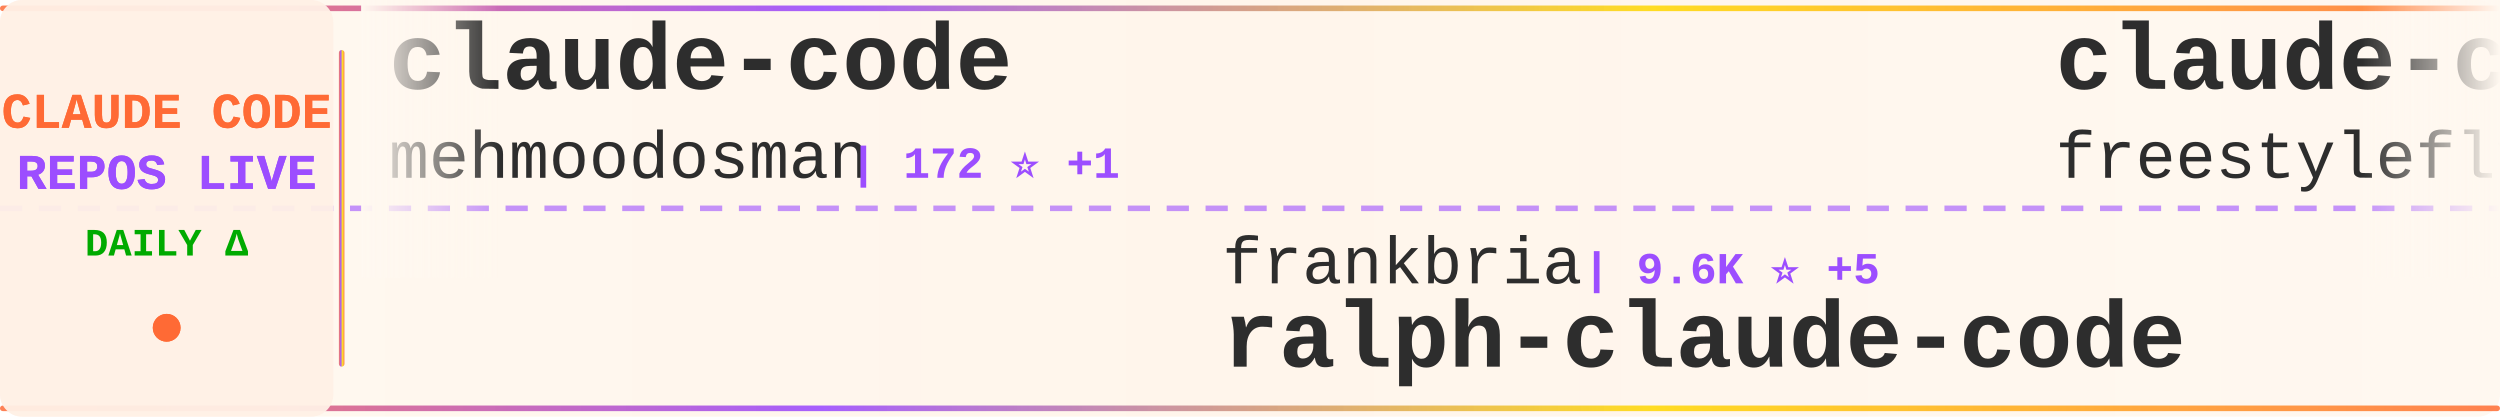
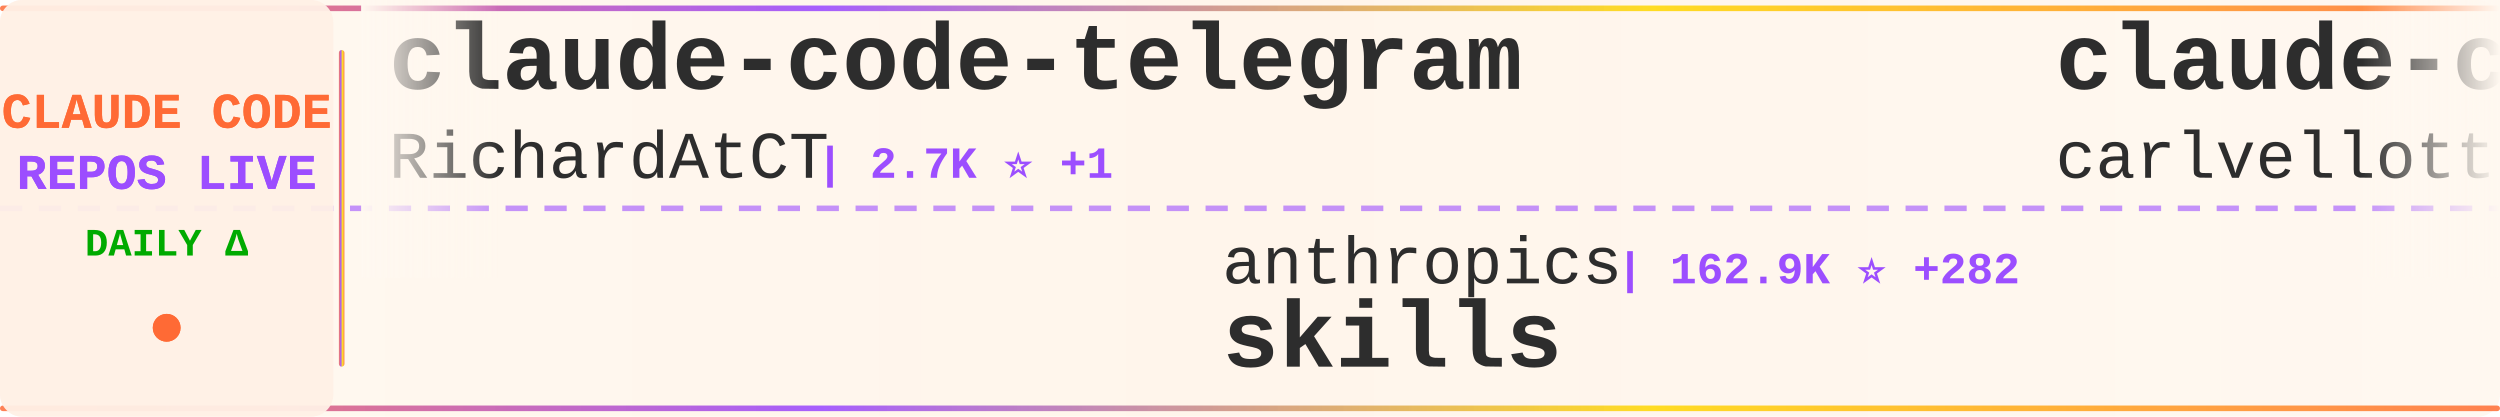
<svg xmlns="http://www.w3.org/2000/svg" width="900" height="150">
  <defs>
    <linearGradient id="tickerBg" x1="0%" y1="0%" x2="100%" y2="0%">
      <stop offset="0%" style="stop-color:#fff8f0;stop-opacity:0.98" />
      <stop offset="50%" style="stop-color:#fff5eb;stop-opacity:1" />
      <stop offset="100%" style="stop-color:#fff8f0;stop-opacity:0.98" />
    </linearGradient>
    <linearGradient id="borderGrad" x1="0%" y1="0%" x2="100%" y2="0%">
      <stop offset="0%" style="stop-color:#FF6B35;stop-opacity:0.85">
        <animate attributeName="stop-opacity" values="0.85;1;0.85" dur="2s" repeatCount="indefinite" />
      </stop>
      <stop offset="33%" style="stop-color:#9C4EFF;stop-opacity:0.9">
        <animate attributeName="stop-opacity" values="0.9;1;0.9" dur="2.2s" repeatCount="indefinite" />
      </stop>
      <stop offset="66%" style="stop-color:#FFD700;stop-opacity:0.85">
        <animate attributeName="stop-opacity" values="0.85;1;0.85" dur="1.8s" repeatCount="indefinite" />
      </stop>
      <stop offset="100%" style="stop-color:#FF6B35;stop-opacity:0.85">
        <animate attributeName="stop-opacity" values="0.85;1;0.85" dur="2s" repeatCount="indefinite" />
      </stop>
    </linearGradient>
    <filter id="textGlow">
      <feGaussianBlur stdDeviation="0.15" result="coloredBlur" />
      <feMerge>
        <feMergeNode in="coloredBlur" />
        <feMergeNode in="SourceGraphic" />
      </feMerge>
    </filter>
    <filter id="metricGlow">
      <feGaussianBlur stdDeviation="0.2" result="coloredBlur" />
      <feMerge>
        <feMergeNode in="coloredBlur" />
        <feMergeNode in="SourceGraphic" />
      </feMerge>
    </filter>
    <linearGradient id="leftFade" x1="0%" y1="0%" x2="100%" y2="0%">
      <stop offset="0%" style="stop-color:#fff8f0;stop-opacity:1" />
      <stop offset="100%" style="stop-color:#fff8f0;stop-opacity:0" />
    </linearGradient>
    <linearGradient id="rightFade" x1="0%" y1="0%" x2="100%" y2="0%">
      <stop offset="0%" style="stop-color:#fff8f0;stop-opacity:0" />
      <stop offset="100%" style="stop-color:#fff8f0;stop-opacity:1" />
    </linearGradient>
  </defs>
  <rect width="900" height="150" fill="url(#tickerBg)" rx="8" />
  <rect x="0" y="2" width="900" height="2" fill="url(#borderGrad)" rx="1" />
  <rect x="0" y="146" width="900" height="2" fill="url(#borderGrad)" rx="1" />
  <line x1="0" y1="75" x2="900" y2="75" stroke="#9C4EFF" stroke-width="2" stroke-dasharray="8 6" opacity="0.6" />
  <rect x="0" y="0" width="120" height="150" fill="#fff0e6" opacity="0.95" rx="8" />
  <text x="60" y="46" font-family="'Courier New', monospace" font-size="18" font-weight="bold" fill="#FF6B35" text-anchor="middle" filter="url(#textGlow)">
    CLAUDE CODE
  </text>
  <text x="60" y="68" font-family="'Courier New', monospace" font-size="18" font-weight="bold" fill="#9C4EFF" text-anchor="middle" filter="url(#textGlow)">
    REPOS LIVE
  </text>
  <text x="60" y="92" font-family="'Courier New', monospace" font-size="14" font-weight="bold" fill="#00aa00" text-anchor="middle">
    DAILY Δ
  </text>
  <circle cx="60" cy="118" r="5" fill="#FF6B35" filter="url(#metricGlow)">
    <animate attributeName="r" values="4;6;4" dur="1.5s" repeatCount="indefinite" />
    <animate attributeName="opacity" values="0.6;1;0.6" dur="1.5s" repeatCount="indefinite" />
  </circle>
  <rect x="122" y="18" width="2" height="114" fill="url(#borderGrad)" rx="1" />
  <clipPath id="tickerClip">
    <rect x="130" y="0" width="770" height="150" />
  </clipPath>
  <g clip-path="url(#tickerClip)">
    <g id="tickerItems">
      <animateTransform attributeName="transform" attributeType="XML" type="translate" from="0 0" to="-3000 0" dur="54s" repeatCount="indefinite" />
      <g transform="translate(0, 0)">
-         <text x="140" y="32" font-family="'Courier New', monospace" font-size="34" font-weight="bold" fill="#2d2d2d">claude-code</text>
-         <text x="140" y="64" font-family="'Courier New', monospace" font-size="24" font-weight="normal" fill="#2d2d2d" opacity="1.0">mehmoodosman</text>
-         <text x="306" y="64" font-family="'Courier New', monospace" font-size="16" font-weight="bold" fill="#9C4EFF"> | 172 ⭐ +1</text>
+         <text x="140" y="32" font-family="'Courier New', monospace" font-size="34" font-weight="bold" fill="#2d2d2d">claude-code-telegram</text>
+         <text x="140" y="64" font-family="'Courier New', monospace" font-size="24" font-weight="normal" fill="#2d2d2d" opacity="1.0">RichardAtCT</text>
+         <text x="294" y="64" font-family="'Courier New', monospace" font-size="16" font-weight="bold" fill="#9C4EFF"> | 2.7K ⭐ +1</text>
      </g>
      <g transform="translate(300, 0)">
-         <text x="140" y="102" font-family="'Courier New', monospace" font-size="24" font-weight="normal" fill="#2d2d2d" opacity="1.0">frankbria</text>
-         <text x="270" y="102" font-family="'Courier New', monospace" font-size="16" font-weight="bold" fill="#9C4EFF"> | 9.6K ⭐ +5</text>
-         <text x="140" y="132" font-family="'Courier New', monospace" font-size="34" font-weight="bold" fill="#2d2d2d">ralph-claude-code</text>
+         <text x="140" y="102" font-family="'Courier New', monospace" font-size="24" font-weight="normal" fill="#2d2d2d" opacity="1.0">anthropics</text>
+         <text x="282" y="102" font-family="'Courier New', monospace" font-size="16" font-weight="bold" fill="#9C4EFF"> | 162.9K ⭐ +282</text>
+         <text x="140" y="132" font-family="'Courier New', monospace" font-size="34" font-weight="bold" fill="#2d2d2d">skills</text>
      </g>
      <g transform="translate(600, 0)">
-         <text x="140" y="32" font-family="'Courier New', monospace" font-size="34" font-weight="bold" fill="#2d2d2d">claude-code</text>
-         <text x="140" y="64" font-family="'Courier New', monospace" font-size="24" font-weight="normal" fill="#2d2d2d" opacity="1.0">freestylefly</text>
-         <text x="306" y="64" font-family="'Courier New', monospace" font-size="16" font-weight="bold" fill="#9C4EFF"> | 128 ⭐</text>
+         <text x="140" y="32" font-family="'Courier New', monospace" font-size="34" font-weight="bold" fill="#2d2d2d">claude-code-pm-course</text>
+         <text x="140" y="64" font-family="'Courier New', monospace" font-size="24" font-weight="normal" fill="#2d2d2d" opacity="1.0">carlvellotti</text>
+         <text x="306" y="64" font-family="'Courier New', monospace" font-size="16" font-weight="bold" fill="#9C4EFF"> | 2.1K ⭐</text>
      </g>
      <g transform="translate(900, 0)">
-         <text x="140" y="102" font-family="'Courier New', monospace" font-size="24" font-weight="normal" fill="#2d2d2d" opacity="1.0">SeemSeam</text>
-         <text x="258" y="102" font-family="'Courier New', monospace" font-size="16" font-weight="bold" fill="#9C4EFF"> | 3.3K ⭐ +5</text>
-         <text x="140" y="132" font-family="'Courier New', monospace" font-size="34" font-weight="bold" fill="#2d2d2d">claude_codex_bridge</text>
+         <text x="140" y="102" font-family="'Courier New', monospace" font-size="24" font-weight="normal" fill="#2d2d2d" opacity="1.0">Tinkeringg-Lab</text>
+         <text x="330" y="102" font-family="'Courier New', monospace" font-size="16" font-weight="bold" fill="#9C4EFF"> | 212 ⭐ +1</text>
+         <text x="140" y="132" font-family="'Courier New', monospace" font-size="34" font-weight="bold" fill="#2d2d2d">claude-code</text>
      </g>
      <g transform="translate(1200, 0)">
-         <text x="140" y="32" font-family="'Courier New', monospace" font-size="34" font-weight="bold" fill="#2d2d2d">Claude-Code-Usage-Monito...</text>
-         <text x="140" y="64" font-family="'Courier New', monospace" font-size="24" font-weight="normal" fill="#2d2d2d" opacity="1.0">Maciek-roboblog</text>
-         <text x="342" y="64" font-family="'Courier New', monospace" font-size="16" font-weight="bold" fill="#9C4EFF"> | 8.5K ⭐ +8</text>
+         <text x="140" y="32" font-family="'Courier New', monospace" font-size="34" font-weight="bold" fill="#2d2d2d">claude-code-spec-workflo...</text>
+         <text x="140" y="64" font-family="'Courier New', monospace" font-size="24" font-weight="normal" fill="#2d2d2d" opacity="1.0">Pimzino</text>
+         <text x="246" y="64" font-family="'Courier New', monospace" font-size="16" font-weight="bold" fill="#9C4EFF"> | 3.8K ⭐ +1</text>
      </g>
      <g transform="translate(1500, 0)">
-         <text x="140" y="102" font-family="'Courier New', monospace" font-size="24" font-weight="normal" fill="#2d2d2d" opacity="1.0">T-Lab-CUHKSZ</text>
-         <text x="306" y="102" font-family="'Courier New', monospace" font-size="16" font-weight="bold" fill="#9C4EFF"> | 326 ⭐</text>
-         <text x="140" y="132" font-family="'Courier New', monospace" font-size="34" font-weight="bold" fill="#2d2d2d">claude-code</text>
+         <text x="140" y="102" font-family="'Courier New', monospace" font-size="24" font-weight="normal" fill="#2d2d2d" opacity="1.0">VoltAgent</text>
+         <text x="270" y="102" font-family="'Courier New', monospace" font-size="16" font-weight="bold" fill="#9C4EFF"> | 23.5K ⭐ +36</text>
+         <text x="140" y="132" font-family="'Courier New', monospace" font-size="34" font-weight="bold" fill="#2d2d2d">awesome-claude-code-suba...</text>
      </g>
      <g transform="translate(1800, 0)">
-         <text x="140" y="32" font-family="'Courier New', monospace" font-size="34" font-weight="bold" fill="#2d2d2d">claude-code-source-code-...</text>
-         <text x="140" y="64" font-family="'Courier New', monospace" font-size="24" font-weight="normal" fill="#2d2d2d" opacity="1.0">ghuntley</text>
-         <text x="258" y="64" font-family="'Courier New', monospace" font-size="16" font-weight="bold" fill="#9C4EFF"> | 986 ⭐</text>
+         <text x="140" y="32" font-family="'Courier New', monospace" font-size="34" font-weight="bold" fill="#2d2d2d">claude-code-hooks-master...</text>
+         <text x="140" y="64" font-family="'Courier New', monospace" font-size="24" font-weight="normal" fill="#2d2d2d" opacity="1.0">disler</text>
+         <text x="234" y="64" font-family="'Courier New', monospace" font-size="16" font-weight="bold" fill="#9C4EFF"> | 3.8K ⭐ +3</text>
      </g>
      <g transform="translate(2100, 0)">
-         <text x="140" y="102" font-family="'Courier New', monospace" font-size="24" font-weight="normal" fill="#2d2d2d" opacity="1.0">ykdojo</text>
-         <text x="234" y="102" font-family="'Courier New', monospace" font-size="16" font-weight="bold" fill="#9C4EFF"> | 9.4K ⭐ +10</text>
-         <text x="140" y="132" font-family="'Courier New', monospace" font-size="34" font-weight="bold" fill="#2d2d2d">claude-code-tips</text>
+         <text x="140" y="102" font-family="'Courier New', monospace" font-size="24" font-weight="normal" fill="#2d2d2d" opacity="1.0">xu-xiang</text>
+         <text x="258" y="102" font-family="'Courier New', monospace" font-size="16" font-weight="bold" fill="#9C4EFF"> | 1.7K ⭐ +11</text>
+         <text x="140" y="132" font-family="'Courier New', monospace" font-size="34" font-weight="bold" fill="#2d2d2d">everything-claude-code-z...</text>
      </g>
      <g transform="translate(2400, 0)">
-         <text x="140" y="32" font-family="'Courier New', monospace" font-size="34" font-weight="bold" fill="#2d2d2d">claude-code-source-code</text>
-         <text x="140" y="64" font-family="'Courier New', monospace" font-size="24" font-weight="normal" fill="#2d2d2d" opacity="1.0">777genius</text>
-         <text x="270" y="64" font-family="'Courier New', monospace" font-size="16" font-weight="bold" fill="#9C4EFF"> | 920 ⭐ +1</text>
+         <text x="140" y="32" font-family="'Courier New', monospace" font-size="34" font-weight="bold" fill="#2d2d2d">claude-code</text>
+         <text x="140" y="64" font-family="'Courier New', monospace" font-size="24" font-weight="normal" fill="#2d2d2d" opacity="1.0">alex000kim</text>
+         <text x="282" y="64" font-family="'Courier New', monospace" font-size="16" font-weight="bold" fill="#9C4EFF"> | 231 ⭐</text>
      </g>
      <g transform="translate(2700, 0)">
-         <text x="140" y="102" font-family="'Courier New', monospace" font-size="24" font-weight="normal" fill="#2d2d2d" opacity="1.0">repowise-dev</text>
-         <text x="306" y="102" font-family="'Courier New', monospace" font-size="16" font-weight="bold" fill="#9C4EFF"> | 1.2K ⭐ +4</text>
-         <text x="140" y="132" font-family="'Courier New', monospace" font-size="34" font-weight="bold" fill="#2d2d2d">claude-code-prompts</text>
+         <text x="140" y="102" font-family="'Courier New', monospace" font-size="24" font-weight="normal" fill="#2d2d2d" opacity="1.0">Yeachan-Heo</text>
+         <text x="294" y="102" font-family="'Courier New', monospace" font-size="16" font-weight="bold" fill="#9C4EFF"> | 37.9K ⭐ +34</text>
+         <text x="140" y="132" font-family="'Courier New', monospace" font-size="34" font-weight="bold" fill="#2d2d2d">oh-my-claudecode</text>
      </g>
      <g transform="translate(3000, 0)">
-         <text x="140" y="32" font-family="'Courier New', monospace" font-size="34" font-weight="bold" fill="#2d2d2d">claude-code</text>
-         <text x="140" y="64" font-family="'Courier New', monospace" font-size="24" font-weight="normal" fill="#2d2d2d" opacity="1.0">mehmoodosman</text>
-         <text x="306" y="64" font-family="'Courier New', monospace" font-size="16" font-weight="bold" fill="#9C4EFF"> | 172 ⭐ +1</text>
+         <text x="140" y="32" font-family="'Courier New', monospace" font-size="34" font-weight="bold" fill="#2d2d2d">claude-code-telegram</text>
+         <text x="140" y="64" font-family="'Courier New', monospace" font-size="24" font-weight="normal" fill="#2d2d2d" opacity="1.0">RichardAtCT</text>
+         <text x="294" y="64" font-family="'Courier New', monospace" font-size="16" font-weight="bold" fill="#9C4EFF"> | 2.7K ⭐ +1</text>
      </g>
      <g transform="translate(3300, 0)">
-         <text x="140" y="102" font-family="'Courier New', monospace" font-size="24" font-weight="normal" fill="#2d2d2d" opacity="1.0">frankbria</text>
-         <text x="270" y="102" font-family="'Courier New', monospace" font-size="16" font-weight="bold" fill="#9C4EFF"> | 9.6K ⭐ +5</text>
-         <text x="140" y="132" font-family="'Courier New', monospace" font-size="34" font-weight="bold" fill="#2d2d2d">ralph-claude-code</text>
+         <text x="140" y="102" font-family="'Courier New', monospace" font-size="24" font-weight="normal" fill="#2d2d2d" opacity="1.0">anthropics</text>
+         <text x="282" y="102" font-family="'Courier New', monospace" font-size="16" font-weight="bold" fill="#9C4EFF"> | 162.9K ⭐ +282</text>
+         <text x="140" y="132" font-family="'Courier New', monospace" font-size="34" font-weight="bold" fill="#2d2d2d">skills</text>
      </g>
      <g transform="translate(3600, 0)">
-         <text x="140" y="32" font-family="'Courier New', monospace" font-size="34" font-weight="bold" fill="#2d2d2d">claude-code</text>
-         <text x="140" y="64" font-family="'Courier New', monospace" font-size="24" font-weight="normal" fill="#2d2d2d" opacity="1.0">freestylefly</text>
-         <text x="306" y="64" font-family="'Courier New', monospace" font-size="16" font-weight="bold" fill="#9C4EFF"> | 128 ⭐</text>
+         <text x="140" y="32" font-family="'Courier New', monospace" font-size="34" font-weight="bold" fill="#2d2d2d">claude-code-pm-course</text>
+         <text x="140" y="64" font-family="'Courier New', monospace" font-size="24" font-weight="normal" fill="#2d2d2d" opacity="1.0">carlvellotti</text>
+         <text x="306" y="64" font-family="'Courier New', monospace" font-size="16" font-weight="bold" fill="#9C4EFF"> | 2.1K ⭐</text>
      </g>
      <g transform="translate(3900, 0)">
-         <text x="140" y="102" font-family="'Courier New', monospace" font-size="24" font-weight="normal" fill="#2d2d2d" opacity="1.0">SeemSeam</text>
-         <text x="258" y="102" font-family="'Courier New', monospace" font-size="16" font-weight="bold" fill="#9C4EFF"> | 3.3K ⭐ +5</text>
-         <text x="140" y="132" font-family="'Courier New', monospace" font-size="34" font-weight="bold" fill="#2d2d2d">claude_codex_bridge</text>
+         <text x="140" y="102" font-family="'Courier New', monospace" font-size="24" font-weight="normal" fill="#2d2d2d" opacity="1.0">Tinkeringg-Lab</text>
+         <text x="330" y="102" font-family="'Courier New', monospace" font-size="16" font-weight="bold" fill="#9C4EFF"> | 212 ⭐ +1</text>
+         <text x="140" y="132" font-family="'Courier New', monospace" font-size="34" font-weight="bold" fill="#2d2d2d">claude-code</text>
      </g>
    </g>
  </g>
  <rect x="130" y="0" width="50" height="100" fill="url(#leftFade)" />
  <rect x="850" y="0" width="50" height="100" fill="url(#rightFade)" />
</svg>
